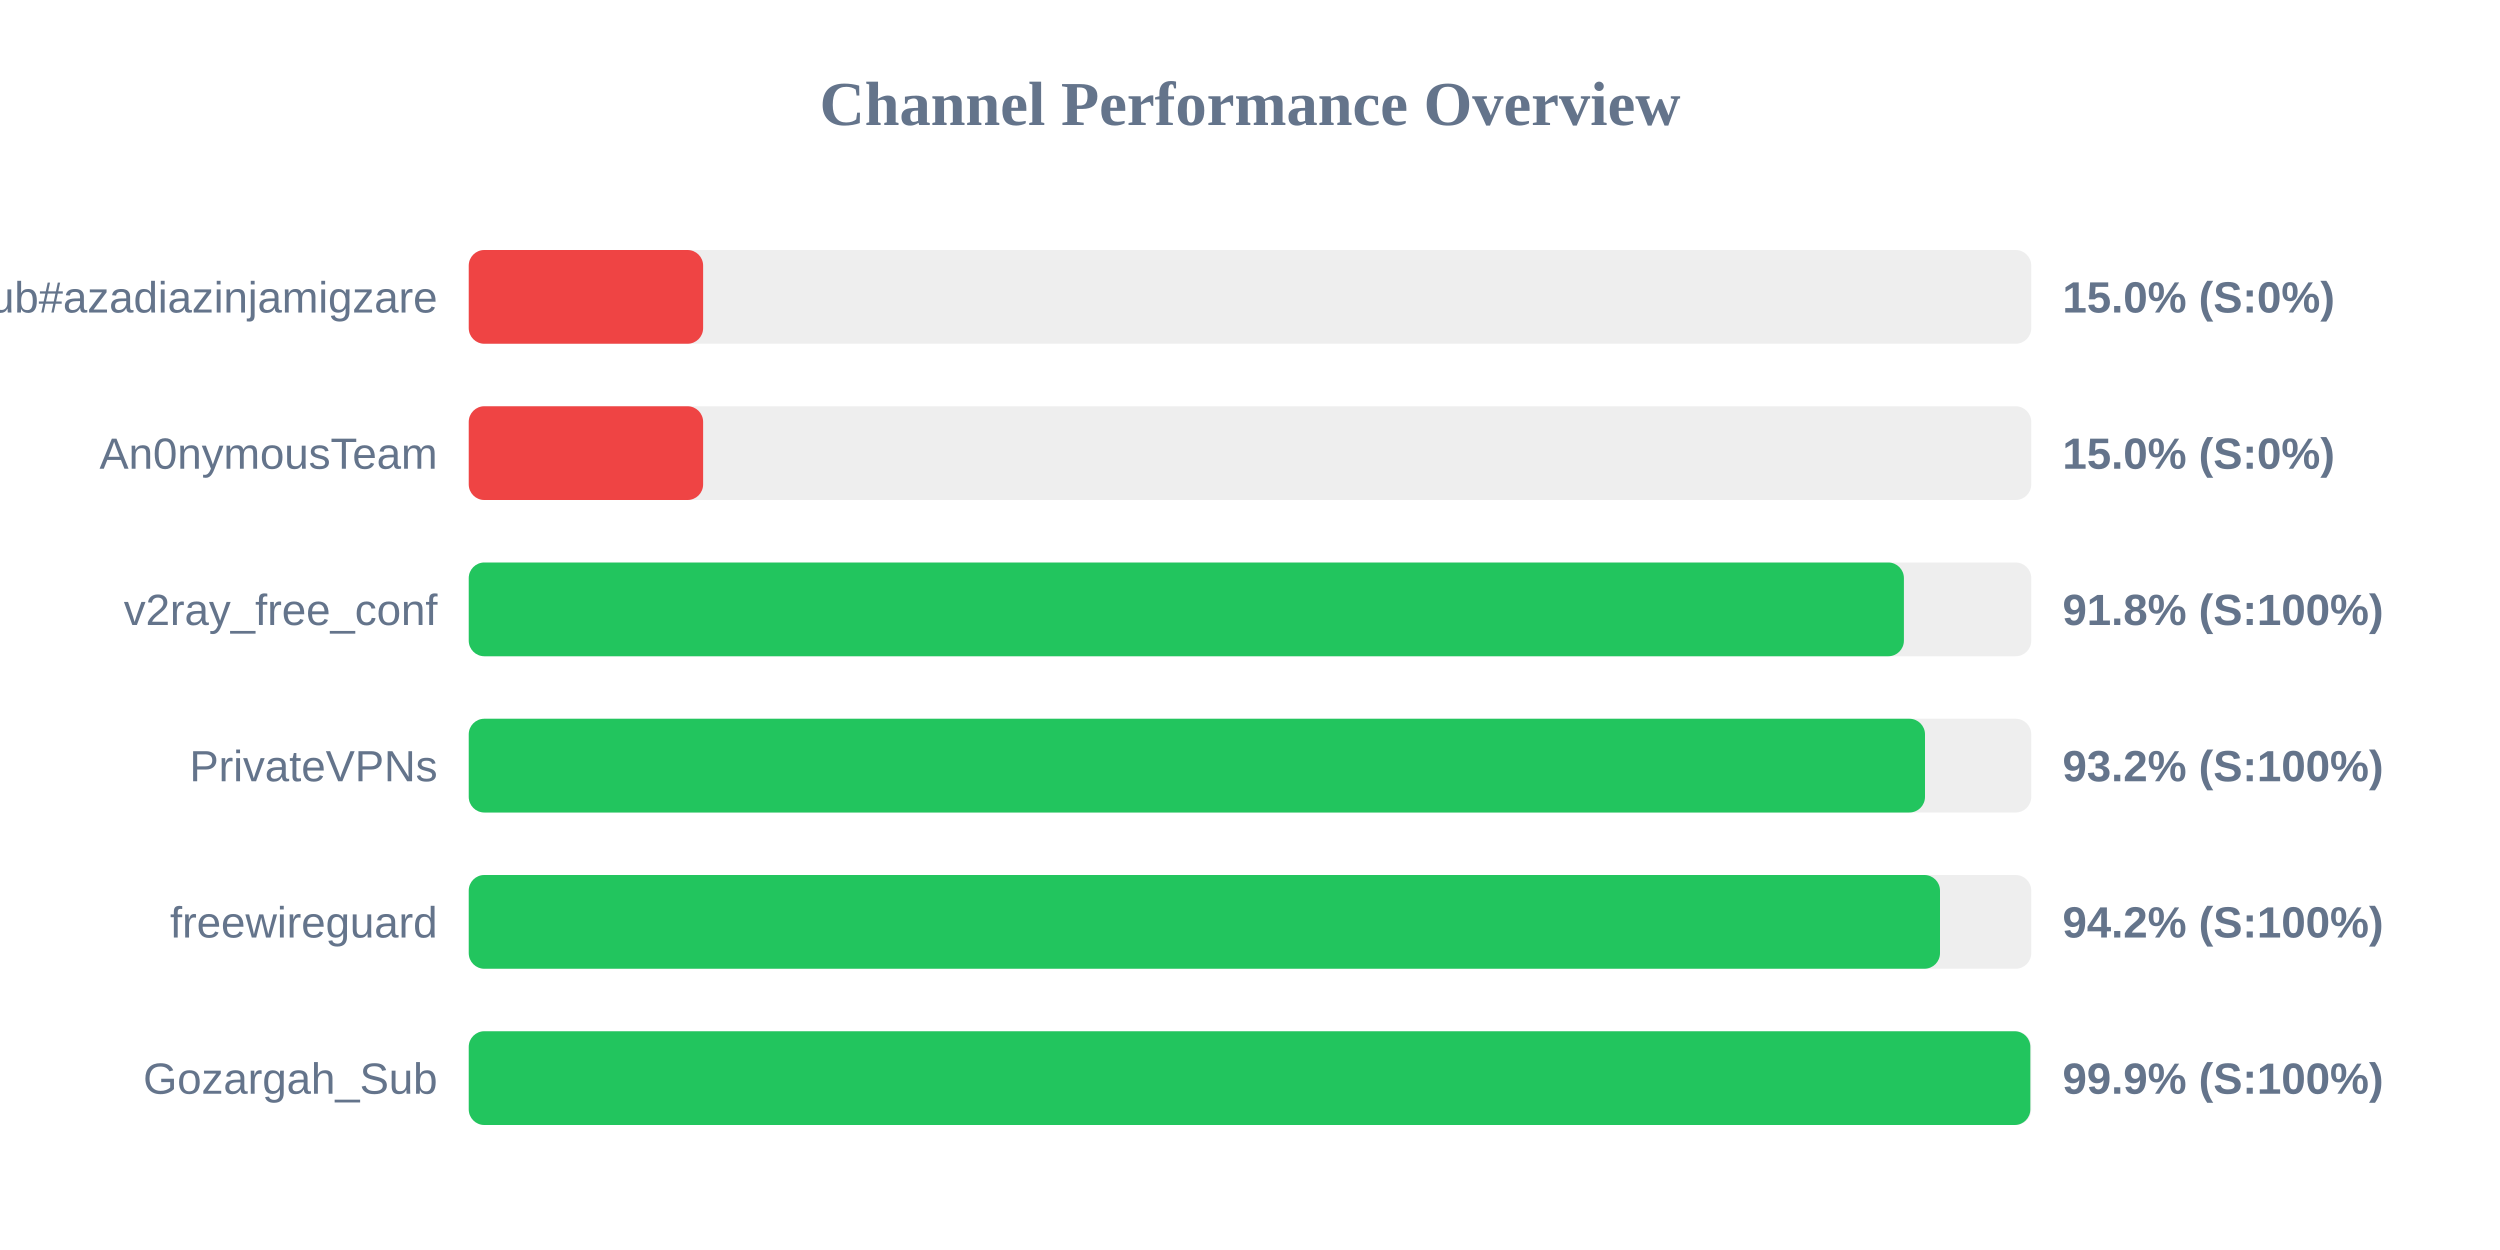
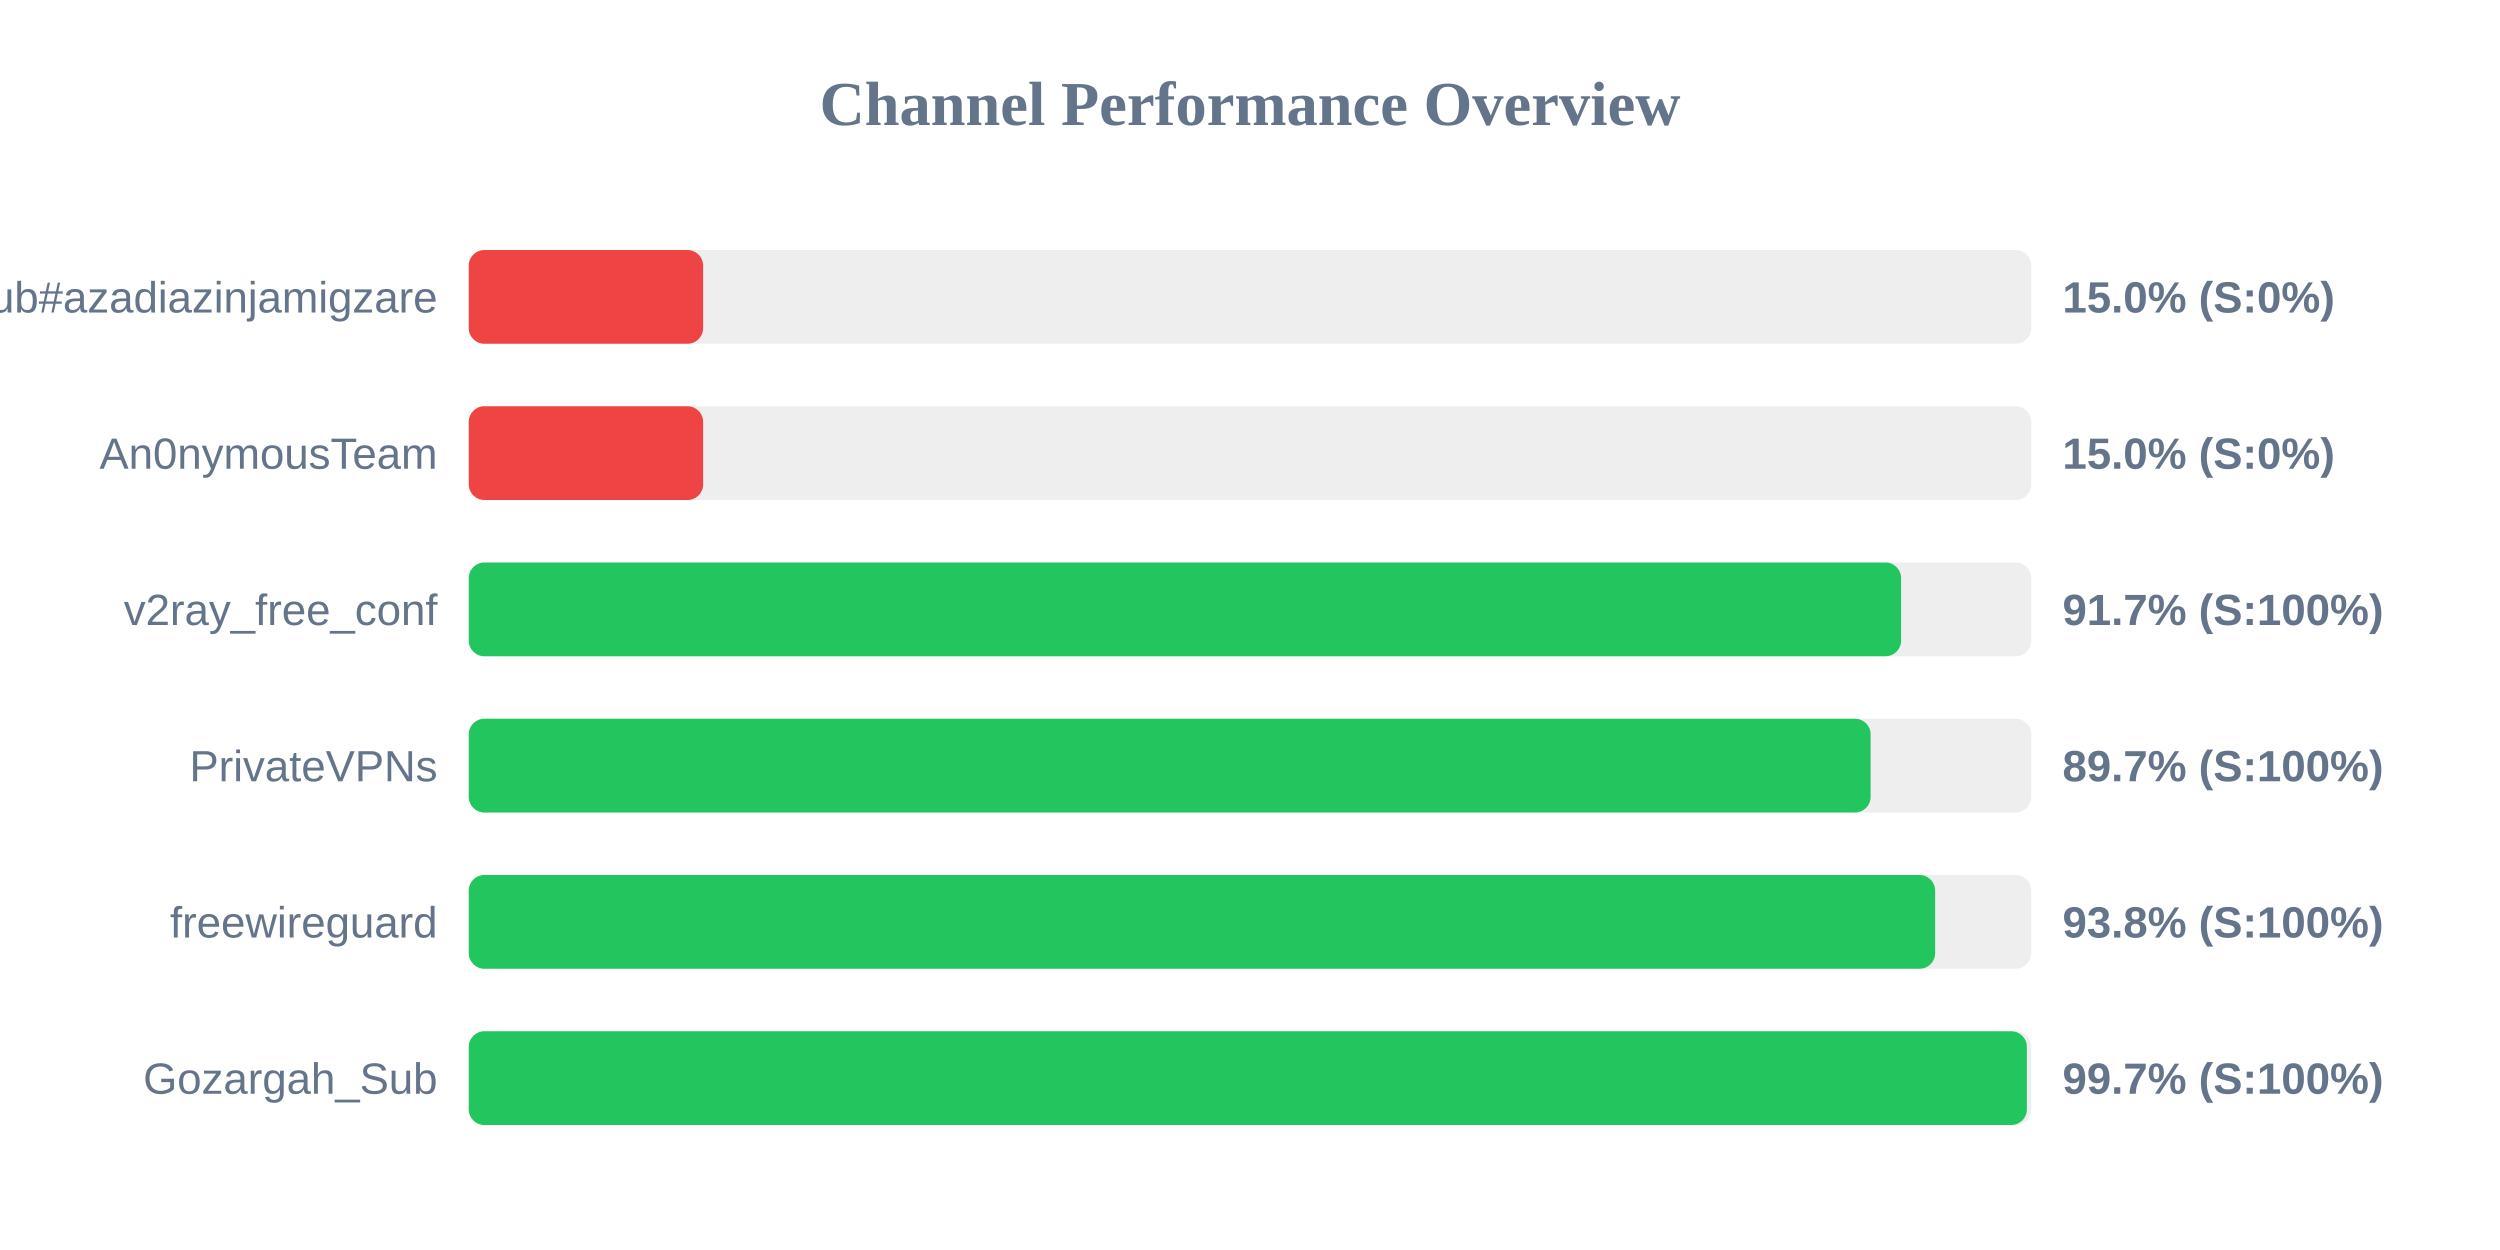
<svg xmlns="http://www.w3.org/2000/svg" width="800" height="400" version="1.1">
  <style>
        .row { font: 14px Arial; fill: #64748b; }
        .score { font: bold 14px Arial; fill: #64748b; }
    </style>
  <text x="400" y="40" text-anchor="middle" font-size="20px" font-weight="bold" fill="#64748b">Channel Performance Overview</text>
  <rect x="150" y="80" width="500" height="30" fill="#eee" rx="5" />
  <rect x="150" y="80" width="75.0" height="30" fill="#ef4444" rx="5" />
  <text x="140" y="100" text-anchor="end" class="row">Sub#azadiazinjamigzare</text>
  <text x="660" y="100" text-anchor="start" class="score">15.0% (S:0%)</text>
  <rect x="150" y="130" width="500" height="30" fill="#eee" rx="5" />
  <rect x="150" y="130" width="75.0" height="30" fill="#ef4444" rx="5" />
  <text x="140" y="150" text-anchor="end" class="row">An0nymousTeam</text>
  <text x="660" y="150" text-anchor="start" class="score">15.0% (S:0%)</text>
  <rect x="150" y="180" width="500" height="30" fill="#eee" rx="5" />
-   <rect x="150" y="180" width="459.25" height="30" fill="#22c55e" rx="5" />
+   <rect x="150" y="180" width="458.35" height="30" fill="#22c55e" rx="5" />
  <text x="140" y="200" text-anchor="end" class="row">v2ray_free_conf</text>
-   <text x="660" y="200" text-anchor="start" class="score">91.8% (S:100%)</text>
+   <text x="660" y="200" text-anchor="start" class="score">91.7% (S:100%)</text>
  <rect x="150" y="230" width="500" height="30" fill="#eee" rx="5" />
-   <rect x="150" y="230" width="466.0" height="30" fill="#22c55e" rx="5" />
+   <rect x="150" y="230" width="448.6" height="30" fill="#22c55e" rx="5" />
  <text x="140" y="250" text-anchor="end" class="row">PrivateVPNs</text>
-   <text x="660" y="250" text-anchor="start" class="score">93.2% (S:100%)</text>
+   <text x="660" y="250" text-anchor="start" class="score">89.7% (S:100%)</text>
  <rect x="150" y="280" width="500" height="30" fill="#eee" rx="5" />
-   <rect x="150" y="280" width="470.8" height="30" fill="#22c55e" rx="5" />
+   <rect x="150" y="280" width="469.25" height="30" fill="#22c55e" rx="5" />
  <text x="140" y="300" text-anchor="end" class="row">freewireguard</text>
-   <text x="660" y="300" text-anchor="start" class="score">94.2% (S:100%)</text>
+   <text x="660" y="300" text-anchor="start" class="score">93.8% (S:100%)</text>
  <rect x="150" y="330" width="500" height="30" fill="#eee" rx="5" />
-   <rect x="150" y="330" width="499.7" height="30" fill="#22c55e" rx="5" />
+   <rect x="150" y="330" width="498.6" height="30" fill="#22c55e" rx="5" />
  <text x="140" y="350" text-anchor="end" class="row">Gozargah_Sub</text>
-   <text x="660" y="350" text-anchor="start" class="score">99.9% (S:100%)</text>
+   <text x="660" y="350" text-anchor="start" class="score">99.7% (S:100%)</text>
</svg>
